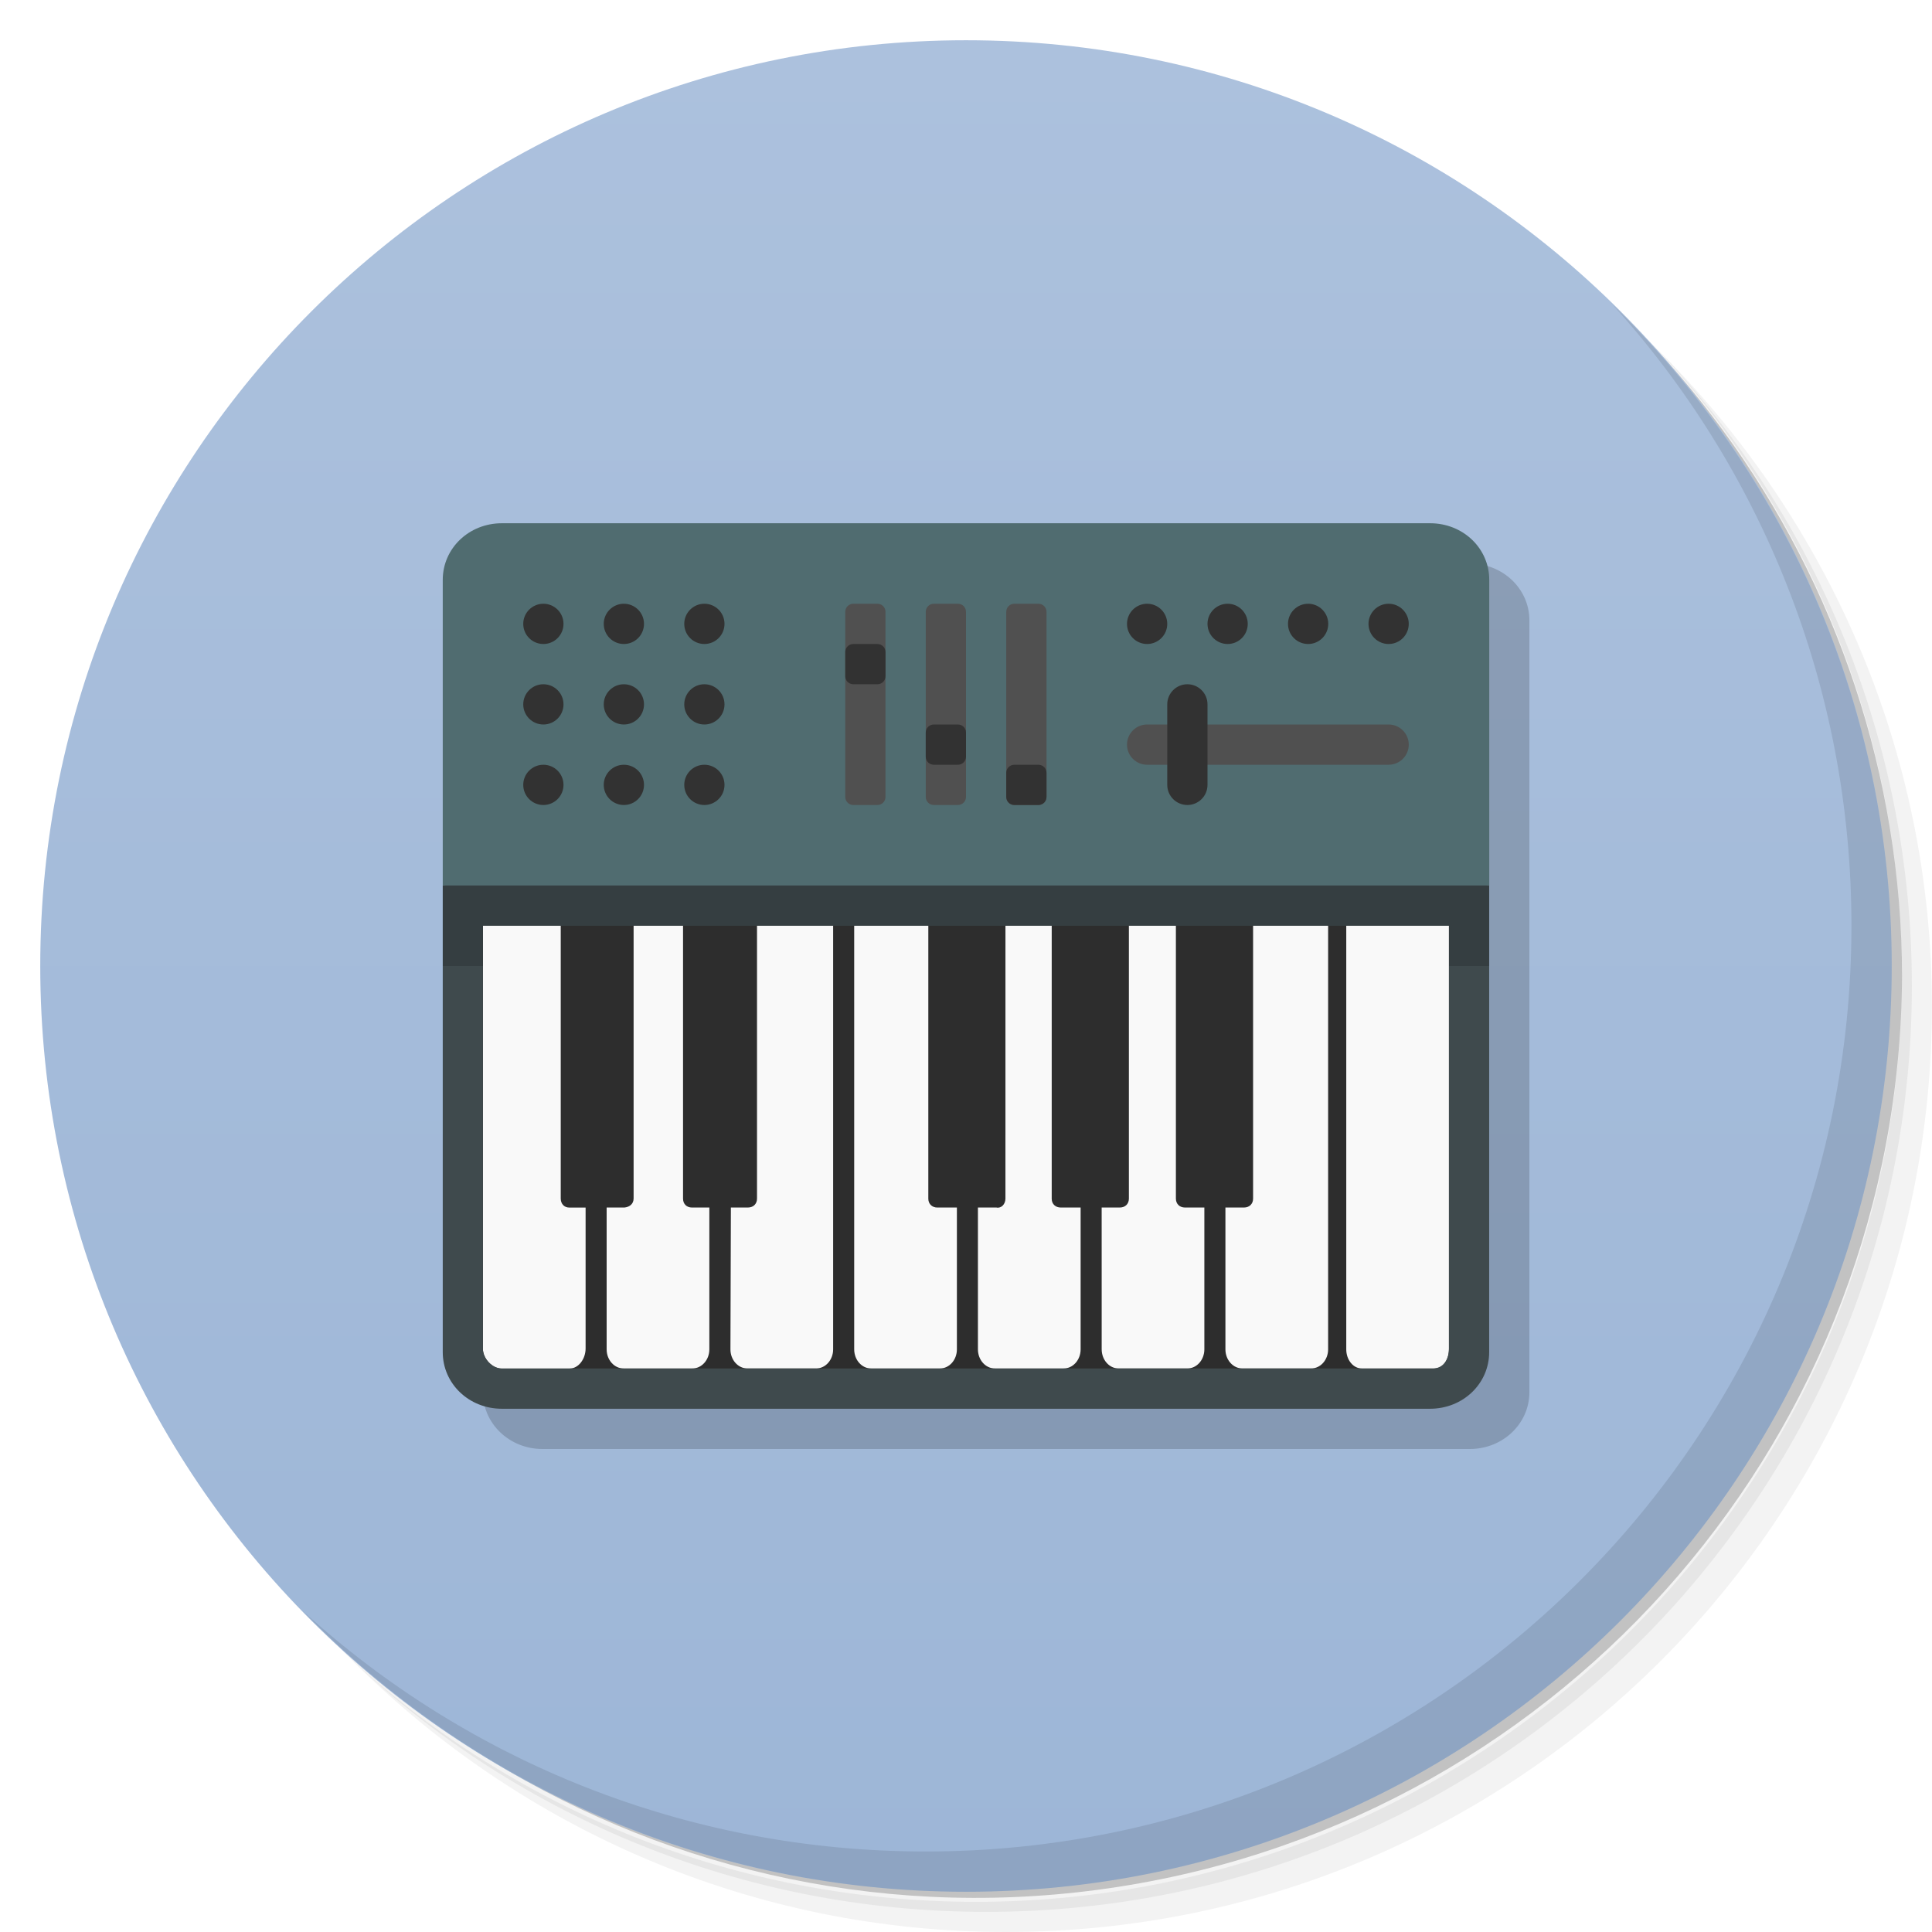
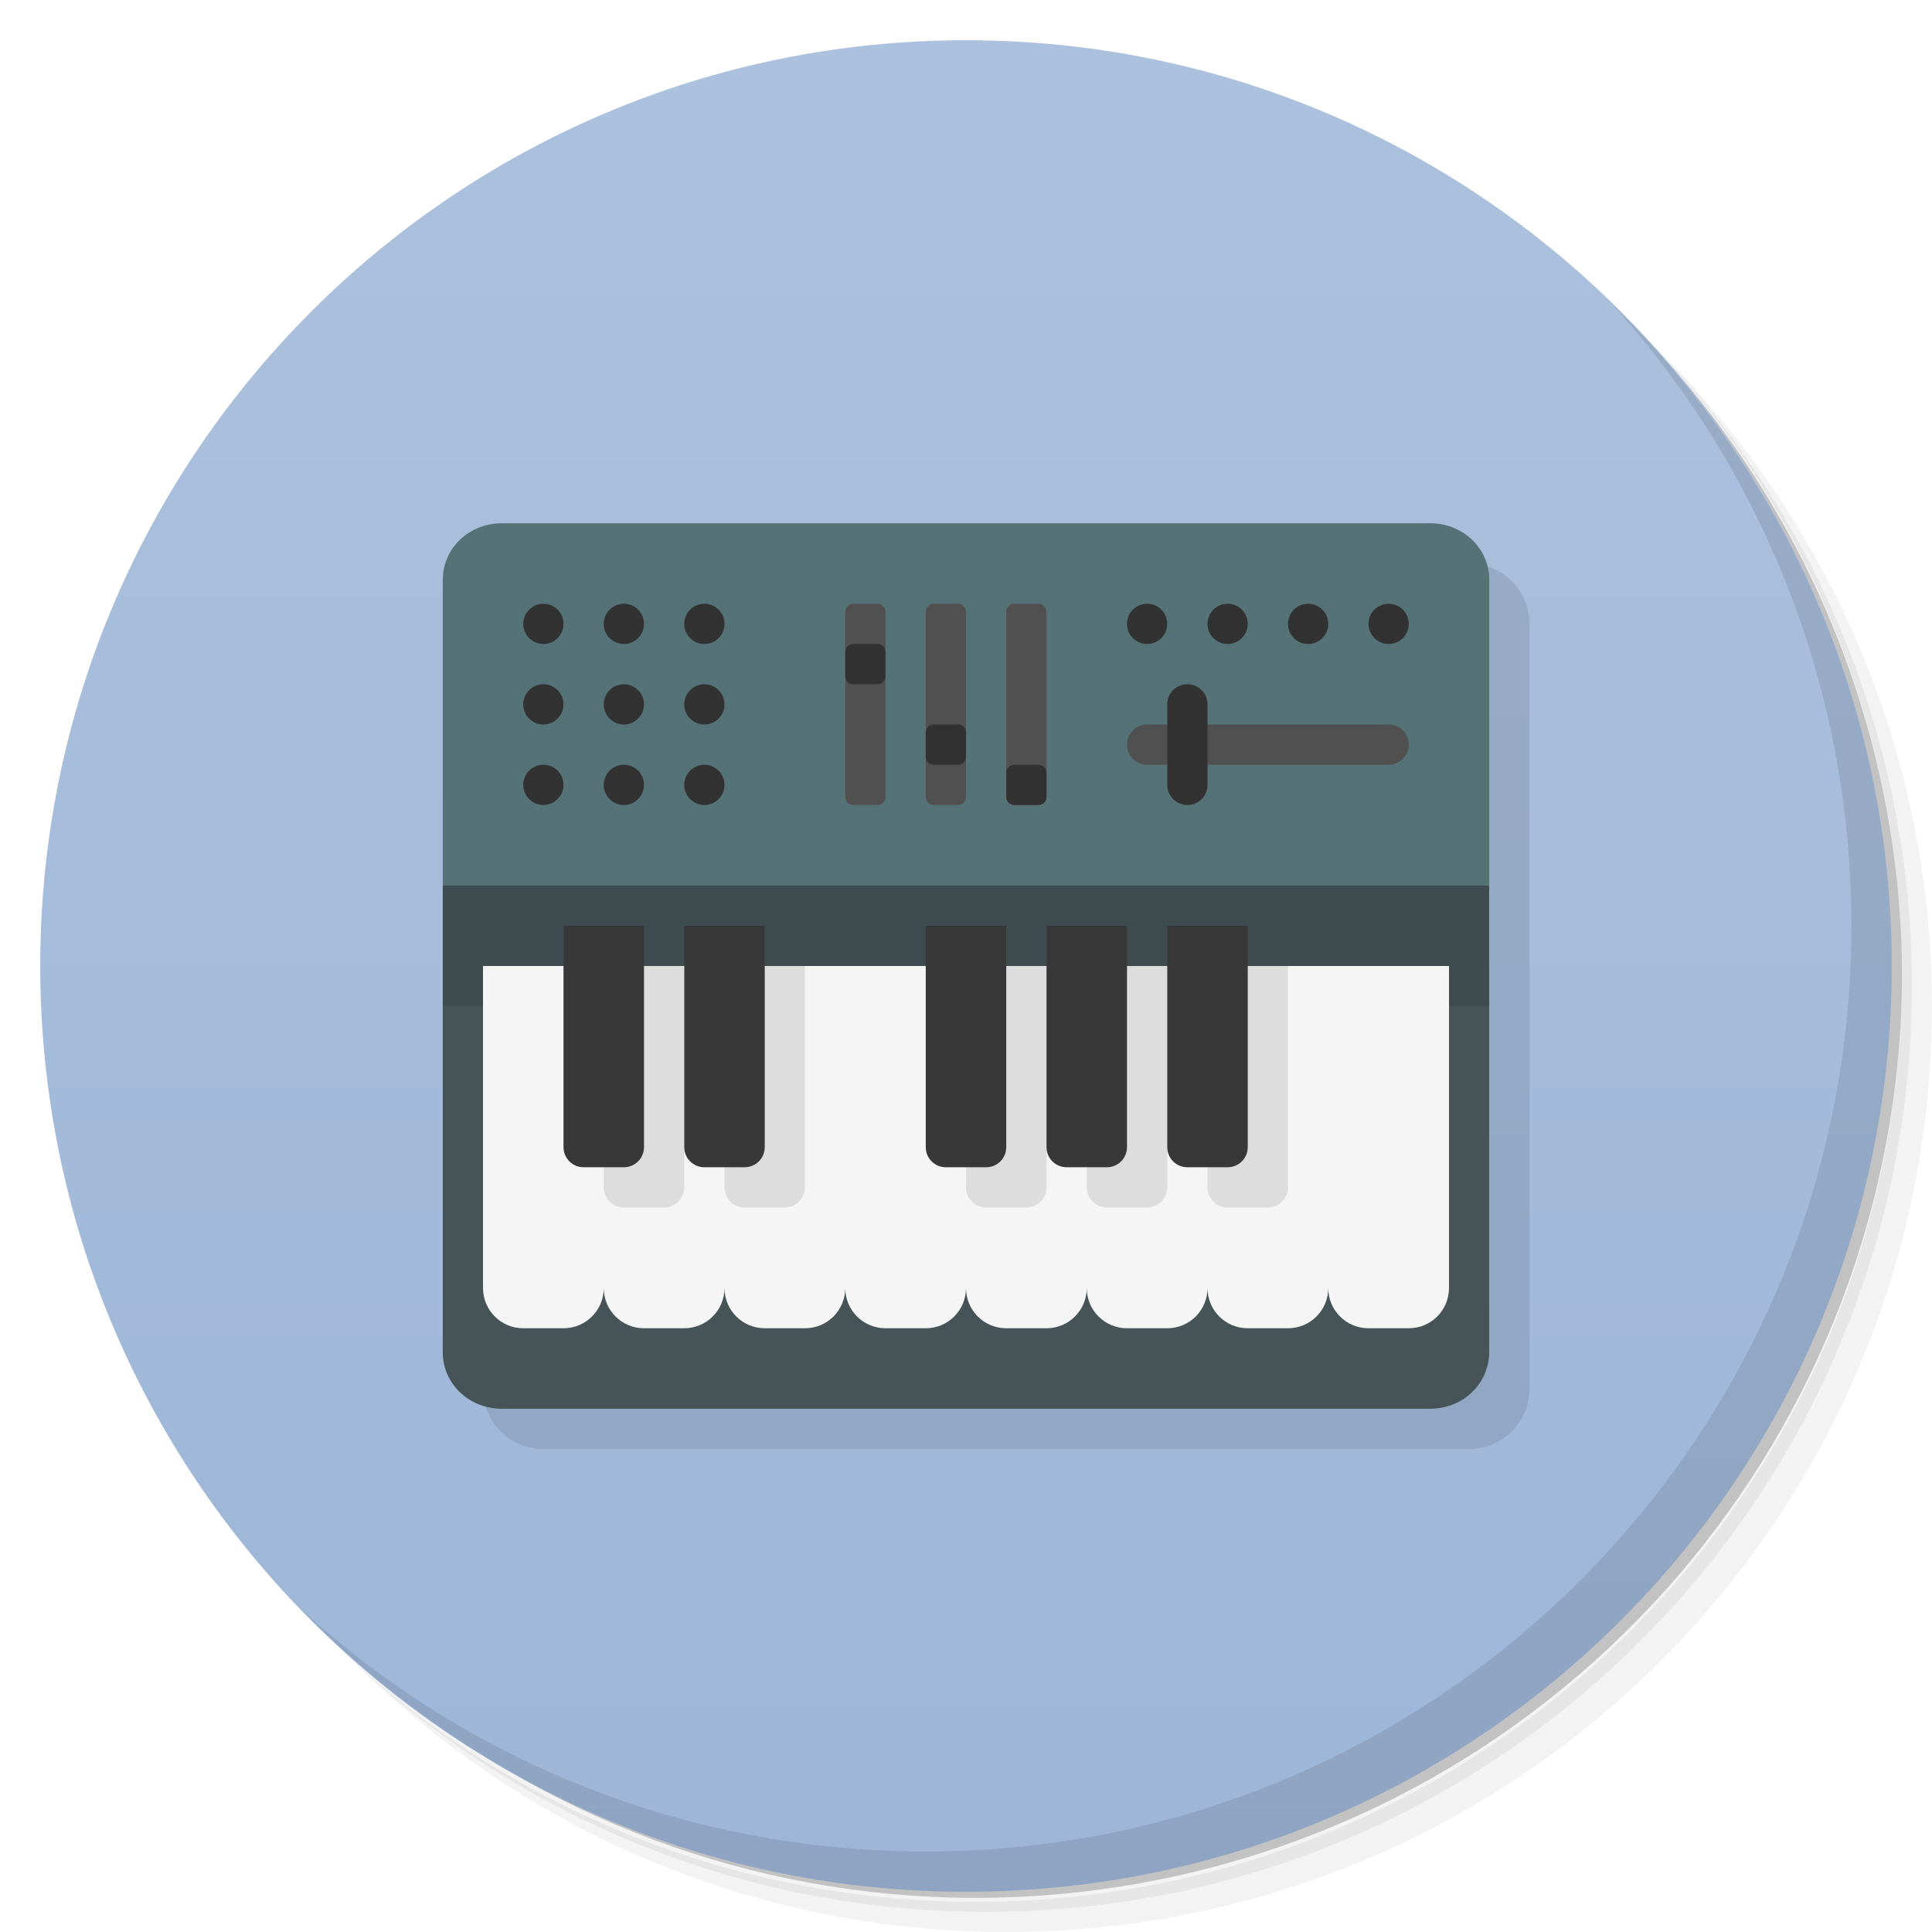
<svg xmlns="http://www.w3.org/2000/svg" version="1.1" viewBox="0 0 48 48">
  <defs>
    <linearGradient id="bg" x1="1" x2="47" gradientTransform="rotate(-90 24 24)" gradientUnits="userSpaceOnUse">
      <stop style="stop-color:#9db6d7" offset="0" />
      <stop style="stop-color:#acc1dd" offset="1" />
    </linearGradient>
  </defs>
  <path d="m36.31 5c5.859 4.062 9.688 10.831 9.688 18.5 0 12.426-10.07 22.5-22.5 22.5-7.669 0-14.438-3.828-18.5-9.688 1.037 1.822 2.306 3.499 3.781 4.969 4.085 3.712 9.514 5.969 15.469 5.969 12.703 0 23-10.298 23-23 0-5.954-2.256-11.384-5.969-15.469-1.469-1.475-3.147-2.744-4.969-3.781zm4.969 3.781c3.854 4.113 6.219 9.637 6.219 15.719 0 12.703-10.297 23-23 23-6.081 0-11.606-2.364-15.719-6.219 4.16 4.144 9.883 6.719 16.219 6.719 12.703 0 23-10.298 23-23 0-6.335-2.575-12.06-6.719-16.219z" style="opacity:.05" />
  <path d="m41.28 8.781c3.712 4.085 5.969 9.514 5.969 15.469 0 12.703-10.297 23-23 23-5.954 0-11.384-2.256-15.469-5.969 4.113 3.854 9.637 6.219 15.719 6.219 12.703 0 23-10.298 23-23 0-6.081-2.364-11.606-6.219-15.719z" style="opacity:.1" />
  <path d="m31.25 2.375c8.615 3.154 14.75 11.417 14.75 21.13 0 12.426-10.07 22.5-22.5 22.5-9.708 0-17.971-6.135-21.12-14.75a23 23 0 0 0 44.875-7 23 23 0 0 0-16-21.875z" style="opacity:.2" />
  <path d="m24 1c12.703 0 23 10.297 23 23s-10.297 23-23 23-23-10.297-23-23 10.297-23 23-23z" style="fill:url(#bg)" />
+   <rect x="12" y="14" width="26" height="22" ry="1.5" style="opacity:.1" />
  <path d="m40.03 7.531c3.712 4.084 5.969 9.514 5.969 15.469 0 12.703-10.297 23-23 23-5.954 0-11.384-2.256-15.469-5.969 4.178 4.291 10.01 6.969 16.469 6.969 12.703 0 23-10.298 23-23 0-6.462-2.677-12.291-6.969-16.469z" style="opacity:.1" />
-   <g transform="matrix(.12452 0 0 .11808 -86.215 14.373)">
-     <path d="m985.64-3.161c6.587 0 11.889 5.329 11.889 11.949v162.42c0 6.62-5.302 11.949-11.889 11.949h-185.02c-6.587 0-11.889-5.329-11.889-11.949z" style="fill-opacity:.173" />
-     <path d="m985.48 39.19v123.56l-7.874 7.714h-185.02l-7.874-7.714v-123.56z" style="fill:#2d2d2d" />
-     <path d="m862.81 64.59s2e-3 59.61 2e-3 97.6c0 2.233 1.525 4.03 3.415 4.03h13.66c1.89 0 3.415-1.801 3.415-4.03v-29.838h-3.913c-0.986 0-1.79-0.707-1.79-1.872l2e-3 -65.886z" style="fill:#f9f9f9" />
-     <path d="m907.99 132.35h-3.977c-0.99 0-1.805-0.704-1.793-1.872v-65.886h-9.229l-3e-3 65.886c-6e-3 1.164-0.828 2.093-1.793 1.872h-3.696v29.838c0 2.233 1.527 4.03 3.42 4.03h13.651c1.893 0 3.42-1.801 3.42-4.03z" style="fill:#f9f9f9" />
-     <path d="m942.4 64.59v65.886c0 1.166-0.804 1.872-1.793 1.872h-3.727v29.838c0 2.233 1.527 4.03 3.42 4.03h13.651c1.893 0 3.42-1.801 3.42-4.03v-97.6z" style="fill:#f9f9f9" />
-     <path d="m917.62 64.59v65.886c0 1.168-0.802 1.872-1.79 1.872h-3.643l4e-3 29.838c5e-3 2.233 1.519 4.03 3.409 4.03h13.662c1.89 0 3.415-1.801 3.415-4.03v-29.838h-3.889c-0.987 0-1.79-0.706-1.79-1.872v-65.886z" style="fill:#f9f9f9" />
-     <path d="m788.73 64.6v97.4c0 2.232 1.916 4.229 3.688 4.229h13.601c1.772 0 3.202-1.996 3.202-4.229v-29.644h-3.284c-0.931 0-1.678-0.732-1.678-1.904v-65.852z" style="fill:#f9f9f9" />
-     <path d="m833.91 132.35h-3.483c-0.99 0-1.765-0.704-1.765-1.872v-65.885h-9.864v65.852c0 1.172-0.831 1.798-1.82 1.904h-3.559v29.839c0 2.233 1.527 4.03 3.42 4.03h13.651c1.893 0 3.42-1.801 3.42-4.03z" style="fill:#f9f9f9" />
-     <path d="m843.42 64.59v65.886c0 1.168-0.803 1.872-1.793 1.872h-3.42l-0.088 29.838c-5e-3 2.233 1.527 4.03 3.42 4.03h13.651c1.893 0 3.42-1.801 3.42-4.03 6e-3 -21.373 0-97.6 0-97.6z" style="fill:#f9f9f9" />
-     <path d="m960.99 64.59v97.6c0 2.233 1.401 4.03 3.139 4.03h14.415c1.737 0 2.925-1.801 2.925-4.03v-97.59z" style="fill:#f9f9f9" />
-   </g>
-   <path d="m12.469 13c-0.82 0-1.469 0.625-1.469 1.406v7.594l13 0.5 13-0.5v-7.594c0-0.782-0.649-1.406-1.469-1.406" style="fill:#506c70" />
-   <circle cx="13.5" cy="15.5" r=".5" style="fill:#323232" />
-   <circle cx="15.5" cy="15.5" r=".5" style="fill:#323232" />
-   <circle cx="17.5" cy="15.5" r=".5" style="fill:#323232" />
-   <circle cx="13.5" cy="17.5" r=".5" style="fill:#323232" />
-   <circle cx="15.5" cy="17.5" r=".5" style="fill:#323232" />
-   <circle cx="17.5" cy="17.5" r=".5" style="fill:#323232" />
-   <circle cx="15.5" cy="19.5" r=".5" style="fill:#323232" />
-   <circle cx="17.5" cy="19.5" r=".5" style="fill:#323232" />
-   <circle cx="13.5" cy="19.5" r=".5" style="fill:#323232" />
-   <path d="m11 22v11.594c0 0.782 0.649 1.406 1.469 1.406h23.06c0.82 0 1.469-0.625 1.469-1.406v-11.594zm25 1v10.5c0 0.264-0.13 0.5-0.406 0.5h-23.13c-0.221 0-0.469-0.236-0.469-0.5v-10.5z" style="fill:#3f4a4d" />
-   <path d="m11 22v2h1v-1h24v1h1v-2z" style="fill-opacity:.157" />
-   <rect x="23" y="15" width="1" height="5" rx=".2" style="fill:#505050" />
-   <rect x="23" y="18" width="1" height="1" rx=".2" style="fill:#323232" />
-   <rect x="25" y="15" width="1" height="5" rx=".2" style="fill:#505050" />
-   <rect x="25" y="19" width="1" height="1" rx=".2" style="fill:#323232" />
-   <rect x="21" y="15" width="1" height="5" rx=".2" style="fill:#505050" />
-   <rect x="21" y="16" width="1" height="1" rx=".2" style="fill:#323232" />
-   <rect x="28" y="18" width="7" height="1" rx=".5" style="fill:#505050" />
-   <rect x="29" y="17" width="1" height="3" rx=".5" style="fill:#323232" />
-   <circle cx="28.5" cy="15.5" r=".5" style="fill:#323232" />
-   <circle cx="30.5" cy="15.5" r=".5" style="fill:#323232" />
-   <circle cx="32.5" cy="15.5" r=".5" style="fill:#323232" />
-   <circle cx="34.5" cy="15.5" r=".5" style="fill:#323232" />
+   <path d="m12.469 13c-0.82 0-1.469 0.625-1.469 1.406v7.594l13 0.5 13-0.5v-7.594c0-0.782-0.649-1.406-1.469-1.406" style="fill:#557377" />
+   <path d="m11 22v11.594c0 0.782 0.649 1.406 1.469 1.406h23.06c0.82 0 1.469-0.625 1.469-1.406v-11.594z" style="fill:#465458" />
+   <path d="m21.199 15c-0.111 0-0.199 0.088-0.199 0.199v4.602c0 0.111 0.088 0.199 0.199 0.199h0.602c0.111 0 0.199-0.088 0.199-0.199v-4.602c0-0.111-0.088-0.199-0.199-0.199h-0.602zm2 0c-0.111 0-0.199 0.088-0.199 0.199v4.602c0 0.111 0.088 0.199 0.199 0.199h0.602c0.111 0 0.199-0.088 0.199-0.199v-4.602c0-0.111-0.088-0.199-0.199-0.199h-0.602zm2 0c-0.111 0-0.199 0.088-0.199 0.199v4.602c0 0.111 0.088 0.199 0.199 0.199h0.602c0.111 0 0.199-0.088 0.199-0.199v-4.602c0-0.111-0.088-0.199-0.199-0.199h-0.602zm3.301 3c-0.277 0-0.5 0.223-0.5 0.5s0.223 0.5 0.5 0.5h6c0.277 0 0.5-0.223 0.5-0.5s-0.223-0.5-0.5-0.5h-6z" style="fill:#505050" />
+   <path d="m13.5 15a0.5 0.5 0 0 0-0.5 0.5 0.5 0.5 0 0 0 0.5 0.5 0.5 0.5 0 0 0 0.5-0.5 0.5 0.5 0 0 0-0.5-0.5zm2 0a0.5 0.5 0 0 0-0.5 0.5 0.5 0.5 0 0 0 0.5 0.5 0.5 0.5 0 0 0 0.5-0.5 0.5 0.5 0 0 0-0.5-0.5zm2 0a0.5 0.5 0 0 0-0.5 0.5 0.5 0.5 0 0 0 0.5 0.5 0.5 0.5 0 0 0 0.5-0.5 0.5 0.5 0 0 0-0.5-0.5zm11 0a0.5 0.5 0 0 0-0.5 0.5 0.5 0.5 0 0 0 0.5 0.5 0.5 0.5 0 0 0 0.5-0.5 0.5 0.5 0 0 0-0.5-0.5zm2 0a0.5 0.5 0 0 0-0.5 0.5 0.5 0.5 0 0 0 0.5 0.5 0.5 0.5 0 0 0 0.5-0.5 0.5 0.5 0 0 0-0.5-0.5zm2 0a0.5 0.5 0 0 0-0.5 0.5 0.5 0.5 0 0 0 0.5 0.5 0.5 0.5 0 0 0 0.5-0.5 0.5 0.5 0 0 0-0.5-0.5zm2 0a0.5 0.5 0 0 0-0.5 0.5 0.5 0.5 0 0 0 0.5 0.5 0.5 0.5 0 0 0 0.5-0.5 0.5 0.5 0 0 0-0.5-0.5zm-13.301 1c-0.111 0-0.199 0.088-0.199 0.199v0.602c0 0.111 0.088 0.199 0.199 0.199h0.602c0.111 0 0.199-0.088 0.199-0.199v-0.602c0-0.111-0.088-0.199-0.199-0.199h-0.602zm-7.699 1a0.5 0.5 0 0 0-0.5 0.5 0.5 0.5 0 0 0 0.5 0.5 0.5 0.5 0 0 0 0.5-0.5 0.5 0.5 0 0 0-0.5-0.5zm2 0a0.5 0.5 0 0 0-0.5 0.5 0.5 0.5 0 0 0 0.5 0.5 0.5 0.5 0 0 0 0.5-0.5 0.5 0.5 0 0 0-0.5-0.5zm2 0a0.5 0.5 0 0 0-0.5 0.5 0.5 0.5 0 0 0 0.5 0.5 0.5 0.5 0 0 0 0.5-0.5 0.5 0.5 0 0 0-0.5-0.5zm12 0c-0.277 0-0.5 0.223-0.5 0.5v2c0 0.277 0.223 0.5 0.5 0.5s0.5-0.223 0.5-0.5v-2c0-0.277-0.223-0.5-0.5-0.5zm-6.301 1c-0.111 0-0.199 0.088-0.199 0.199v0.602c0 0.111 0.088 0.199 0.199 0.199h0.602c0.111 0 0.199-0.088 0.199-0.199v-0.602c0-0.111-0.088-0.199-0.199-0.199h-0.602zm-9.699 1a0.5 0.5 0 0 0-0.5 0.5 0.5 0.5 0 0 0 0.5 0.5 0.5 0.5 0 0 0 0.5-0.5 0.5 0.5 0 0 0-0.5-0.5zm2 0a0.5 0.5 0 0 0-0.5 0.5 0.5 0.5 0 0 0 0.5 0.5 0.5 0.5 0 0 0 0.5-0.5 0.5 0.5 0 0 0-0.5-0.5zm2 0a0.5 0.5 0 0 0-0.5 0.5 0.5 0.5 0 0 0 0.5 0.5 0.5 0.5 0 0 0 0.5-0.5 0.5 0.5 0 0 0-0.5-0.5zm7.699 0c-0.111 0-0.199 0.088-0.199 0.199v0.602c0 0.111 0.088 0.199 0.199 0.199h0.602c0.111 0 0.199-0.088 0.199-0.199v-0.602c0-0.111-0.088-0.199-0.199-0.199h-0.602z" style="fill:#323232" />
+   <rect x="11" y="22" width="26" height="3" style="opacity:.1" />
+   <path d="m12 24v8c0 0.554 0.446 1 1 1h1c0.554 0 1-0.446 1-1 0 0.554 0.446 1 1 1h1c0.554 0 1-0.446 1-1 0 0.554 0.446 1 1 1h1c0.554 0 1-0.446 1-1 0 0.554 0.446 1 1 1h1c0.554 0 1-0.446 1-1 0 0.554 0.446 1 1 1h1c0.554 0 1-0.446 1-1 0 0.554 0.446 1 1 1h1c0.554 0 1-0.446 1-1 0 0.554 0.446 1 1 1h1c0.554 0 1-0.446 1-1 0 0.554 0.446 1 1 1h1c0.554 0 1-0.446 1-1v-8z" style="fill:#f5f5f5" />
+   <path d="m15 24v5.5c0 0.277 0.223 0.5 0.5 0.5h1c0.277 0 0.5-0.223 0.5-0.5v-5.5zm3 0v5.5c0 0.277 0.223 0.5 0.5 0.5h1c0.277 0 0.5-0.223 0.5-0.5v-5.5zm6 0v5.5c0 0.277 0.223 0.5 0.5 0.5h1c0.277 0 0.5-0.223 0.5-0.5v-5.5zm3 0v5.5c0 0.277 0.223 0.5 0.5 0.5h1c0.277 0 0.5-0.223 0.5-0.5v-5.5zm3 0v5.5c0 0.277 0.223 0.5 0.5 0.5h1c0.277 0 0.5-0.223 0.5-0.5v-5.5z" style="opacity:.1" />
+   <path d="m14 23v5.5c0 0.277 0.223 0.5 0.5 0.5h1c0.277 0 0.5-0.223 0.5-0.5v-5.5zm3 0v5.5c0 0.277 0.223 0.5 0.5 0.5h1c0.277 0 0.5-0.223 0.5-0.5v-5.5zm6 0v5.5c0 0.277 0.223 0.5 0.5 0.5h1c0.277 0 0.5-0.223 0.5-0.5v-5.5zm3 0v5.5c0 0.277 0.223 0.5 0.5 0.5h1c0.277 0 0.5-0.223 0.5-0.5v-5.5zm3 0v5.5c0 0.277 0.223 0.5 0.5 0.5h1c0.277 0 0.5-0.223 0.5-0.5v-5.5z" style="fill:#383838" />
</svg>
